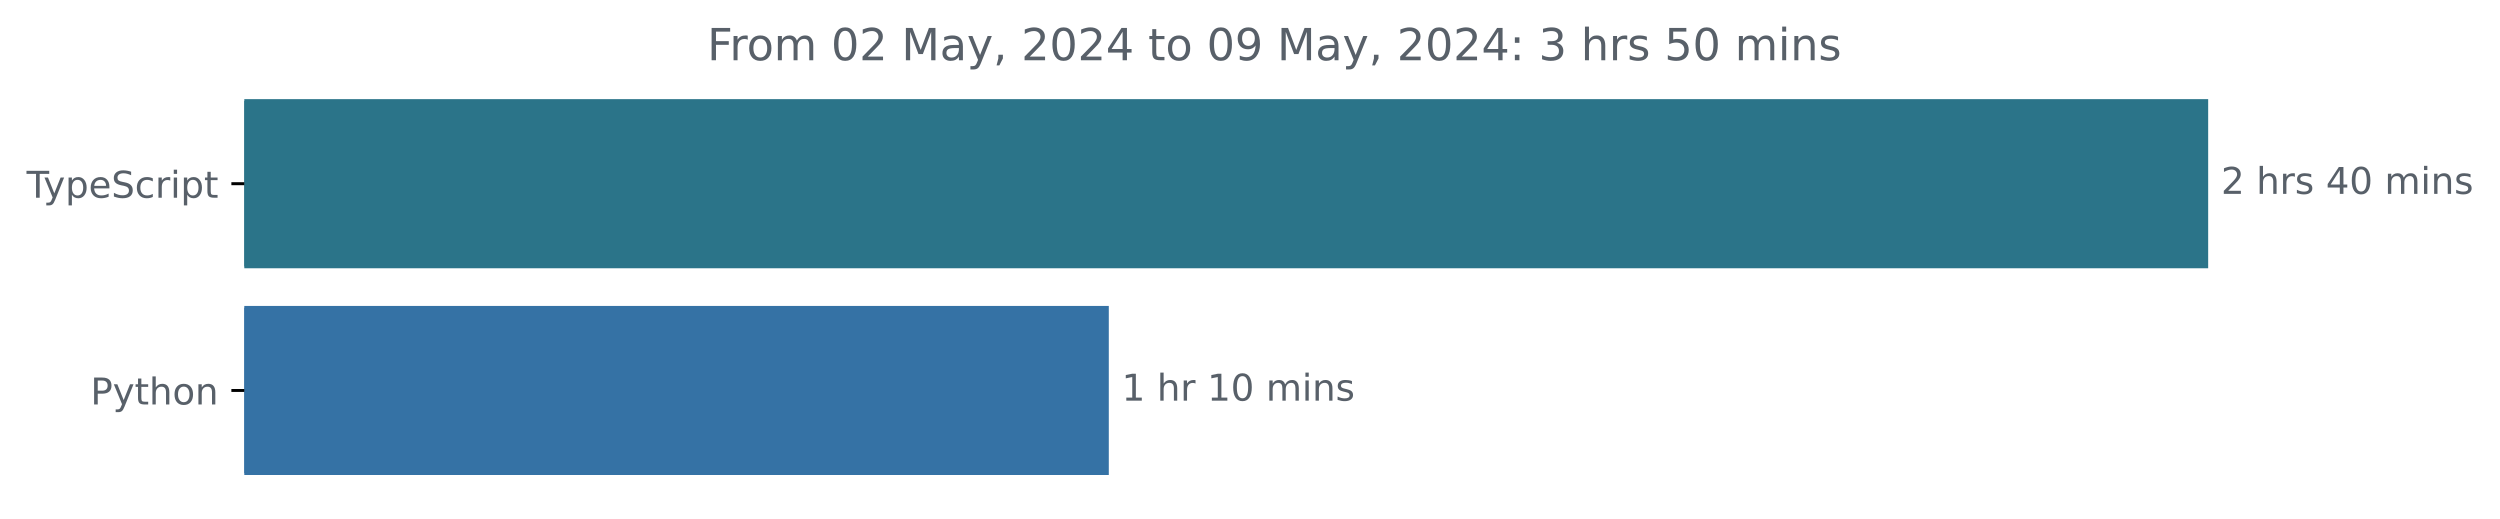
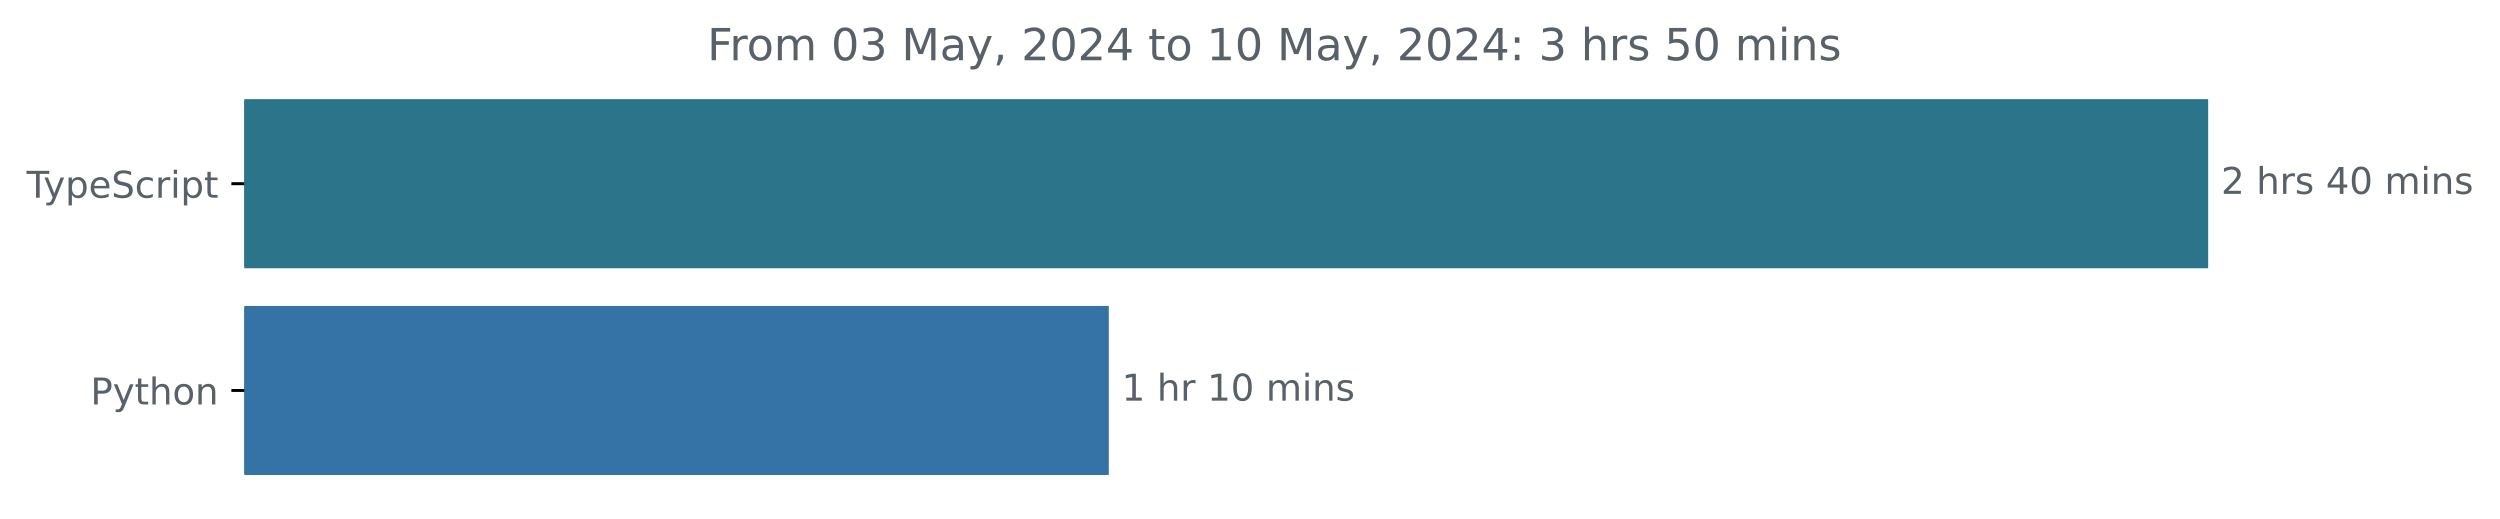
<svg xmlns="http://www.w3.org/2000/svg" xmlns:xlink="http://www.w3.org/1999/xlink" width="677.144pt" height="140.398pt" viewBox="0 0 677.144 140.398" version="1.1">
  <defs>
    <style type="text/css">*{stroke-linejoin: round; stroke-linecap: butt}</style>
  </defs>
  <g id="figure_1">
    <g id="patch_1">
      <path d="M -0 140.398  L 677.144 140.398  L 677.144 0  L -0 0  L -0 140.398  z " style="fill: none" />
    </g>
    <g id="axes_1">
      <g id="patch_2">
-         <path d="M 66.17 27.358  L 597.599 27.358  L 597.599 72.158  L 66.17 72.158  z " clip-path="url(#p35b4c80ea5)" style="fill: #2b7489; stroke: #2b7489; stroke-linejoin: miter" />
+         <path d="M 66.17 27.358  L 597.599 27.358  L 597.599 72.158  L 66.17 72.158  z " clip-path="url(#p74fc27ff46)" style="fill: #2b7489; stroke: #2b7489; stroke-linejoin: miter" />
      </g>
      <g id="patch_3">
-         <path d="M 66.17 83.358  L 299.828 83.358  L 299.828 128.158  L 66.17 128.158  z " clip-path="url(#p35b4c80ea5)" style="fill: #3572a5; stroke: #3572a5; stroke-linejoin: miter" />
+         <path d="M 66.17 83.358  L 299.828 83.358  L 299.828 128.158  L 66.17 128.158  z " clip-path="url(#p74fc27ff46)" style="fill: #3572a5; stroke: #3572a5; stroke-linejoin: miter" />
      </g>
      <g id="matplotlib.axis_1" />
      <g id="matplotlib.axis_2">
        <g id="ytick_1">
          <g id="line2d_1">
            <defs>
-               <path id="m7f90337892" d="M 0 0  L -3.5 0  " style="stroke: #000000; stroke-width: 0.8" />
+               <path id="m15ba5d1da5" d="M 0 0  L -3.5 0  " style="stroke: #000000; stroke-width: 0.8" />
            </defs>
            <g>
-               <use xlink:href="#m7f90337892" x="66.17" y="49.758" style="stroke: #000000; stroke-width: 0.8" />
+               <use xlink:href="#m15ba5d1da5" x="66.17" y="49.758" style="stroke: #000000; stroke-width: 0.8" />
            </g>
          </g>
          <g id="text_1">
            <g style="fill: #586069" transform="translate(7.2 53.55734) scale(0.1 -0.1)">
              <defs>
                <path id="DejaVuSans-54" d="M -19 4666  L 3928 4666  L 3928 4134  L 2272 4134  L 2272 0  L 1638 0  L 1638 4134  L -19 4134  L -19 4666  z " transform="scale(0.015625)" />
                <path id="DejaVuSans-79" d="M 2059 -325  Q 1816 -950 1584 -1140  Q 1353 -1331 966 -1331  L 506 -1331  L 506 -850  L 844 -850  Q 1081 -850 1212 -737  Q 1344 -625 1503 -206  L 1606 56  L 191 3500  L 800 3500  L 1894 763  L 2988 3500  L 3597 3500  L 2059 -325  z " transform="scale(0.015625)" />
                <path id="DejaVuSans-70" d="M 1159 525  L 1159 -1331  L 581 -1331  L 581 3500  L 1159 3500  L 1159 2969  Q 1341 3281 1617 3432  Q 1894 3584 2278 3584  Q 2916 3584 3314 3078  Q 3713 2572 3713 1747  Q 3713 922 3314 415  Q 2916 -91 2278 -91  Q 1894 -91 1617 61  Q 1341 213 1159 525  z M 3116 1747  Q 3116 2381 2855 2742  Q 2594 3103 2138 3103  Q 1681 3103 1420 2742  Q 1159 2381 1159 1747  Q 1159 1113 1420 752  Q 1681 391 2138 391  Q 2594 391 2855 752  Q 3116 1113 3116 1747  z " transform="scale(0.015625)" />
                <path id="DejaVuSans-65" d="M 3597 1894  L 3597 1613  L 953 1613  Q 991 1019 1311 708  Q 1631 397 2203 397  Q 2534 397 2845 478  Q 3156 559 3463 722  L 3463 178  Q 3153 47 2828 -22  Q 2503 -91 2169 -91  Q 1331 -91 842 396  Q 353 884 353 1716  Q 353 2575 817 3079  Q 1281 3584 2069 3584  Q 2775 3584 3186 3129  Q 3597 2675 3597 1894  z M 3022 2063  Q 3016 2534 2758 2815  Q 2500 3097 2075 3097  Q 1594 3097 1305 2825  Q 1016 2553 972 2059  L 3022 2063  z " transform="scale(0.015625)" />
                <path id="DejaVuSans-53" d="M 3425 4513  L 3425 3897  Q 3066 4069 2747 4153  Q 2428 4238 2131 4238  Q 1616 4238 1336 4038  Q 1056 3838 1056 3469  Q 1056 3159 1242 3001  Q 1428 2844 1947 2747  L 2328 2669  Q 3034 2534 3370 2195  Q 3706 1856 3706 1288  Q 3706 609 3251 259  Q 2797 -91 1919 -91  Q 1588 -91 1214 -16  Q 841 59 441 206  L 441 856  Q 825 641 1194 531  Q 1563 422 1919 422  Q 2459 422 2753 634  Q 3047 847 3047 1241  Q 3047 1584 2836 1778  Q 2625 1972 2144 2069  L 1759 2144  Q 1053 2284 737 2584  Q 422 2884 422 3419  Q 422 4038 858 4394  Q 1294 4750 2059 4750  Q 2388 4750 2728 4690  Q 3069 4631 3425 4513  z " transform="scale(0.015625)" />
                <path id="DejaVuSans-63" d="M 3122 3366  L 3122 2828  Q 2878 2963 2633 3030  Q 2388 3097 2138 3097  Q 1578 3097 1268 2742  Q 959 2388 959 1747  Q 959 1106 1268 751  Q 1578 397 2138 397  Q 2388 397 2633 464  Q 2878 531 3122 666  L 3122 134  Q 2881 22 2623 -34  Q 2366 -91 2075 -91  Q 1284 -91 818 406  Q 353 903 353 1747  Q 353 2603 823 3093  Q 1294 3584 2113 3584  Q 2378 3584 2631 3529  Q 2884 3475 3122 3366  z " transform="scale(0.015625)" />
                <path id="DejaVuSans-72" d="M 2631 2963  Q 2534 3019 2420 3045  Q 2306 3072 2169 3072  Q 1681 3072 1420 2755  Q 1159 2438 1159 1844  L 1159 0  L 581 0  L 581 3500  L 1159 3500  L 1159 2956  Q 1341 3275 1631 3429  Q 1922 3584 2338 3584  Q 2397 3584 2469 3576  Q 2541 3569 2628 3553  L 2631 2963  z " transform="scale(0.015625)" />
                <path id="DejaVuSans-69" d="M 603 3500  L 1178 3500  L 1178 0  L 603 0  L 603 3500  z M 603 4863  L 1178 4863  L 1178 4134  L 603 4134  L 603 4863  z " transform="scale(0.015625)" />
                <path id="DejaVuSans-74" d="M 1172 4494  L 1172 3500  L 2356 3500  L 2356 3053  L 1172 3053  L 1172 1153  Q 1172 725 1289 603  Q 1406 481 1766 481  L 2356 481  L 2356 0  L 1766 0  Q 1100 0 847 248  Q 594 497 594 1153  L 594 3053  L 172 3053  L 172 3500  L 594 3500  L 594 4494  L 1172 4494  z " transform="scale(0.015625)" />
              </defs>
              <use xlink:href="#DejaVuSans-54" />
              <use xlink:href="#DejaVuSans-79" x="45.459" />
              <use xlink:href="#DejaVuSans-70" x="104.639" />
              <use xlink:href="#DejaVuSans-65" x="168.115" />
              <use xlink:href="#DejaVuSans-53" x="229.639" />
              <use xlink:href="#DejaVuSans-63" x="293.115" />
              <use xlink:href="#DejaVuSans-72" x="348.096" />
              <use xlink:href="#DejaVuSans-69" x="389.209" />
              <use xlink:href="#DejaVuSans-70" x="416.992" />
              <use xlink:href="#DejaVuSans-74" x="480.469" />
            </g>
          </g>
        </g>
        <g id="ytick_2">
          <g id="line2d_2">
            <g>
-               <use xlink:href="#m7f90337892" x="66.17" y="105.758" style="stroke: #000000; stroke-width: 0.8" />
+               <use xlink:href="#m15ba5d1da5" x="66.17" y="105.758" style="stroke: #000000; stroke-width: 0.8" />
            </g>
          </g>
          <g id="text_2">
            <g style="fill: #586069" transform="translate(24.50781 109.5573) scale(0.1 -0.1)">
              <defs>
                <path id="DejaVuSans-50" d="M 1259 4147  L 1259 2394  L 2053 2394  Q 2494 2394 2734 2622  Q 2975 2850 2975 3272  Q 2975 3691 2734 3919  Q 2494 4147 2053 4147  L 1259 4147  z M 628 4666  L 2053 4666  Q 2838 4666 3239 4311  Q 3641 3956 3641 3272  Q 3641 2581 3239 2228  Q 2838 1875 2053 1875  L 1259 1875  L 1259 0  L 628 0  L 628 4666  z " transform="scale(0.015625)" />
                <path id="DejaVuSans-68" d="M 3513 2113  L 3513 0  L 2938 0  L 2938 2094  Q 2938 2591 2744 2837  Q 2550 3084 2163 3084  Q 1697 3084 1428 2787  Q 1159 2491 1159 1978  L 1159 0  L 581 0  L 581 4863  L 1159 4863  L 1159 2956  Q 1366 3272 1645 3428  Q 1925 3584 2291 3584  Q 2894 3584 3203 3211  Q 3513 2838 3513 2113  z " transform="scale(0.015625)" />
                <path id="DejaVuSans-6f" d="M 1959 3097  Q 1497 3097 1228 2736  Q 959 2375 959 1747  Q 959 1119 1226 758  Q 1494 397 1959 397  Q 2419 397 2687 759  Q 2956 1122 2956 1747  Q 2956 2369 2687 2733  Q 2419 3097 1959 3097  z M 1959 3584  Q 2709 3584 3137 3096  Q 3566 2609 3566 1747  Q 3566 888 3137 398  Q 2709 -91 1959 -91  Q 1206 -91 779 398  Q 353 888 353 1747  Q 353 2609 779 3096  Q 1206 3584 1959 3584  z " transform="scale(0.015625)" />
                <path id="DejaVuSans-6e" d="M 3513 2113  L 3513 0  L 2938 0  L 2938 2094  Q 2938 2591 2744 2837  Q 2550 3084 2163 3084  Q 1697 3084 1428 2787  Q 1159 2491 1159 1978  L 1159 0  L 581 0  L 581 3500  L 1159 3500  L 1159 2956  Q 1366 3272 1645 3428  Q 1925 3584 2291 3584  Q 2894 3584 3203 3211  Q 3513 2838 3513 2113  z " transform="scale(0.015625)" />
              </defs>
              <use xlink:href="#DejaVuSans-50" />
              <use xlink:href="#DejaVuSans-79" x="60.303" />
              <use xlink:href="#DejaVuSans-74" x="119.482" />
              <use xlink:href="#DejaVuSans-68" x="158.691" />
              <use xlink:href="#DejaVuSans-6f" x="222.07" />
              <use xlink:href="#DejaVuSans-6e" x="283.252" />
            </g>
          </g>
        </g>
      </g>
      <g id="text_3">
        <g style="fill: #586069" transform="translate(601.5989 52.5175) scale(0.1 -0.1)">
          <defs>
            <path id="DejaVuSans-32" d="M 1228 531  L 3431 531  L 3431 0  L 469 0  L 469 531  Q 828 903 1448 1529  Q 2069 2156 2228 2338  Q 2531 2678 2651 2914  Q 2772 3150 2772 3378  Q 2772 3750 2511 3984  Q 2250 4219 1831 4219  Q 1534 4219 1204 4116  Q 875 4013 500 3803  L 500 4441  Q 881 4594 1212 4672  Q 1544 4750 1819 4750  Q 2544 4750 2975 4387  Q 3406 4025 3406 3419  Q 3406 3131 3298 2873  Q 3191 2616 2906 2266  Q 2828 2175 2409 1742  Q 1991 1309 1228 531  z " transform="scale(0.015625)" />
            <path id="DejaVuSans-20" transform="scale(0.015625)" />
            <path id="DejaVuSans-73" d="M 2834 3397  L 2834 2853  Q 2591 2978 2328 3040  Q 2066 3103 1784 3103  Q 1356 3103 1142 2972  Q 928 2841 928 2578  Q 928 2378 1081 2264  Q 1234 2150 1697 2047  L 1894 2003  Q 2506 1872 2764 1633  Q 3022 1394 3022 966  Q 3022 478 2636 193  Q 2250 -91 1575 -91  Q 1294 -91 989 -36  Q 684 19 347 128  L 347 722  Q 666 556 975 473  Q 1284 391 1588 391  Q 1994 391 2212 530  Q 2431 669 2431 922  Q 2431 1156 2273 1281  Q 2116 1406 1581 1522  L 1381 1569  Q 847 1681 609 1914  Q 372 2147 372 2553  Q 372 3047 722 3315  Q 1072 3584 1716 3584  Q 2034 3584 2315 3537  Q 2597 3491 2834 3397  z " transform="scale(0.015625)" />
            <path id="DejaVuSans-34" d="M 2419 4116  L 825 1625  L 2419 1625  L 2419 4116  z M 2253 4666  L 3047 4666  L 3047 1625  L 3713 1625  L 3713 1100  L 3047 1100  L 3047 0  L 2419 0  L 2419 1100  L 313 1100  L 313 1709  L 2253 4666  z " transform="scale(0.015625)" />
            <path id="DejaVuSans-30" d="M 2034 4250  Q 1547 4250 1301 3770  Q 1056 3291 1056 2328  Q 1056 1369 1301 889  Q 1547 409 2034 409  Q 2525 409 2770 889  Q 3016 1369 3016 2328  Q 3016 3291 2770 3770  Q 2525 4250 2034 4250  z M 2034 4750  Q 2819 4750 3233 4129  Q 3647 3509 3647 2328  Q 3647 1150 3233 529  Q 2819 -91 2034 -91  Q 1250 -91 836 529  Q 422 1150 422 2328  Q 422 3509 836 4129  Q 1250 4750 2034 4750  z " transform="scale(0.015625)" />
            <path id="DejaVuSans-6d" d="M 3328 2828  Q 3544 3216 3844 3400  Q 4144 3584 4550 3584  Q 5097 3584 5394 3201  Q 5691 2819 5691 2113  L 5691 0  L 5113 0  L 5113 2094  Q 5113 2597 4934 2840  Q 4756 3084 4391 3084  Q 3944 3084 3684 2787  Q 3425 2491 3425 1978  L 3425 0  L 2847 0  L 2847 2094  Q 2847 2600 2669 2842  Q 2491 3084 2119 3084  Q 1678 3084 1418 2786  Q 1159 2488 1159 1978  L 1159 0  L 581 0  L 581 3500  L 1159 3500  L 1159 2956  Q 1356 3278 1631 3431  Q 1906 3584 2284 3584  Q 2666 3584 2933 3390  Q 3200 3197 3328 2828  z " transform="scale(0.015625)" />
          </defs>
          <use xlink:href="#DejaVuSans-32" />
          <use xlink:href="#DejaVuSans-20" x="63.623" />
          <use xlink:href="#DejaVuSans-68" x="95.41" />
          <use xlink:href="#DejaVuSans-72" x="158.789" />
          <use xlink:href="#DejaVuSans-73" x="199.902" />
          <use xlink:href="#DejaVuSans-20" x="252.002" />
          <use xlink:href="#DejaVuSans-34" x="283.789" />
          <use xlink:href="#DejaVuSans-30" x="347.412" />
          <use xlink:href="#DejaVuSans-20" x="411.035" />
          <use xlink:href="#DejaVuSans-6d" x="442.822" />
          <use xlink:href="#DejaVuSans-69" x="540.234" />
          <use xlink:href="#DejaVuSans-6e" x="568.018" />
          <use xlink:href="#DejaVuSans-73" x="631.396" />
        </g>
      </g>
      <g id="text_4">
        <g style="fill: #586069" transform="translate(303.8275 108.5175) scale(0.1 -0.1)">
          <defs>
            <path id="DejaVuSans-31" d="M 794 531  L 1825 531  L 1825 4091  L 703 3866  L 703 4441  L 1819 4666  L 2450 4666  L 2450 531  L 3481 531  L 3481 0  L 794 0  L 794 531  z " transform="scale(0.015625)" />
          </defs>
          <use xlink:href="#DejaVuSans-31" />
          <use xlink:href="#DejaVuSans-20" x="63.623" />
          <use xlink:href="#DejaVuSans-68" x="95.41" />
          <use xlink:href="#DejaVuSans-72" x="158.789" />
          <use xlink:href="#DejaVuSans-20" x="199.902" />
          <use xlink:href="#DejaVuSans-31" x="231.689" />
          <use xlink:href="#DejaVuSans-30" x="295.312" />
          <use xlink:href="#DejaVuSans-20" x="358.936" />
          <use xlink:href="#DejaVuSans-6d" x="390.723" />
          <use xlink:href="#DejaVuSans-69" x="488.135" />
          <use xlink:href="#DejaVuSans-6e" x="515.918" />
          <use xlink:href="#DejaVuSans-73" x="579.297" />
        </g>
      </g>
      <g id="text_5">
        <g style="fill: #586069" transform="translate(191.5666 16.31812) scale(0.12 -0.12)">
          <defs>
            <path id="DejaVuSans-46" d="M 628 4666  L 3309 4666  L 3309 4134  L 1259 4134  L 1259 2759  L 3109 2759  L 3109 2228  L 1259 2228  L 1259 0  L 628 0  L 628 4666  z " transform="scale(0.015625)" />
+             <path id="DejaVuSans-33" d="M 2597 2516  Q 3050 2419 3304 2112  Q 3559 1806 3559 1356  Q 3559 666 3084 287  Q 2609 -91 1734 -91  Q 1441 -91 1130 -33  Q 819 25 488 141  L 488 750  Q 750 597 1062 519  Q 1375 441 1716 441  Q 2309 441 2620 675  Q 2931 909 2931 1356  Q 2931 1769 2642 2001  Q 2353 2234 1838 2234  L 1294 2234  L 1294 2753  L 1863 2753  Q 2328 2753 2575 2939  Q 2822 3125 2822 3475  Q 2822 3834 2567 4026  Q 2313 4219 1838 4219  Q 1578 4219 1281 4162  Q 984 4106 628 3988  L 628 4550  Q 988 4650 1302 4700  Q 1616 4750 1894 4750  Q 2613 4750 3031 4423  Q 3450 4097 3450 3541  Q 3450 3153 3228 2886  Q 3006 2619 2597 2516  z " transform="scale(0.015625)" />
            <path id="DejaVuSans-4d" d="M 628 4666  L 1569 4666  L 2759 1491  L 3956 4666  L 4897 4666  L 4897 0  L 4281 0  L 4281 4097  L 3078 897  L 2444 897  L 1241 4097  L 1241 0  L 628 0  L 628 4666  z " transform="scale(0.015625)" />
            <path id="DejaVuSans-61" d="M 2194 1759  Q 1497 1759 1228 1600  Q 959 1441 959 1056  Q 959 750 1161 570  Q 1363 391 1709 391  Q 2188 391 2477 730  Q 2766 1069 2766 1631  L 2766 1759  L 2194 1759  z M 3341 1997  L 3341 0  L 2766 0  L 2766 531  Q 2569 213 2275 61  Q 1981 -91 1556 -91  Q 1019 -91 701 211  Q 384 513 384 1019  Q 384 1609 779 1909  Q 1175 2209 1959 2209  L 2766 2209  L 2766 2266  Q 2766 2663 2505 2880  Q 2244 3097 1772 3097  Q 1472 3097 1187 3025  Q 903 2953 641 2809  L 641 3341  Q 956 3463 1253 3523  Q 1550 3584 1831 3584  Q 2591 3584 2966 3190  Q 3341 2797 3341 1997  z " transform="scale(0.015625)" />
            <path id="DejaVuSans-2c" d="M 750 794  L 1409 794  L 1409 256  L 897 -744  L 494 -744  L 750 256  L 750 794  z " transform="scale(0.015625)" />
-             <path id="DejaVuSans-39" d="M 703 97  L 703 672  Q 941 559 1184 500  Q 1428 441 1663 441  Q 2288 441 2617 861  Q 2947 1281 2994 2138  Q 2813 1869 2534 1725  Q 2256 1581 1919 1581  Q 1219 1581 811 2004  Q 403 2428 403 3163  Q 403 3881 828 4315  Q 1253 4750 1959 4750  Q 2769 4750 3195 4129  Q 3622 3509 3622 2328  Q 3622 1225 3098 567  Q 2575 -91 1691 -91  Q 1453 -91 1209 -44  Q 966 3 703 97  z M 1959 2075  Q 2384 2075 2632 2365  Q 2881 2656 2881 3163  Q 2881 3666 2632 3958  Q 2384 4250 1959 4250  Q 1534 4250 1286 3958  Q 1038 3666 1038 3163  Q 1038 2656 1286 2365  Q 1534 2075 1959 2075  z " transform="scale(0.015625)" />
            <path id="DejaVuSans-3a" d="M 750 794  L 1409 794  L 1409 0  L 750 0  L 750 794  z M 750 3309  L 1409 3309  L 1409 2516  L 750 2516  L 750 3309  z " transform="scale(0.015625)" />
-             <path id="DejaVuSans-33" d="M 2597 2516  Q 3050 2419 3304 2112  Q 3559 1806 3559 1356  Q 3559 666 3084 287  Q 2609 -91 1734 -91  Q 1441 -91 1130 -33  Q 819 25 488 141  L 488 750  Q 750 597 1062 519  Q 1375 441 1716 441  Q 2309 441 2620 675  Q 2931 909 2931 1356  Q 2931 1769 2642 2001  Q 2353 2234 1838 2234  L 1294 2234  L 1294 2753  L 1863 2753  Q 2328 2753 2575 2939  Q 2822 3125 2822 3475  Q 2822 3834 2567 4026  Q 2313 4219 1838 4219  Q 1578 4219 1281 4162  Q 984 4106 628 3988  L 628 4550  Q 988 4650 1302 4700  Q 1616 4750 1894 4750  Q 2613 4750 3031 4423  Q 3450 4097 3450 3541  Q 3450 3153 3228 2886  Q 3006 2619 2597 2516  z " transform="scale(0.015625)" />
            <path id="DejaVuSans-35" d="M 691 4666  L 3169 4666  L 3169 4134  L 1269 4134  L 1269 2991  Q 1406 3038 1543 3061  Q 1681 3084 1819 3084  Q 2600 3084 3056 2656  Q 3513 2228 3513 1497  Q 3513 744 3044 326  Q 2575 -91 1722 -91  Q 1428 -91 1123 -41  Q 819 9 494 109  L 494 744  Q 775 591 1075 516  Q 1375 441 1709 441  Q 2250 441 2565 725  Q 2881 1009 2881 1497  Q 2881 1984 2565 2268  Q 2250 2553 1709 2553  Q 1456 2553 1204 2497  Q 953 2441 691 2322  L 691 4666  z " transform="scale(0.015625)" />
          </defs>
          <use xlink:href="#DejaVuSans-46" />
          <use xlink:href="#DejaVuSans-72" x="50.27" />
          <use xlink:href="#DejaVuSans-6f" x="89.133" />
          <use xlink:href="#DejaVuSans-6d" x="150.314" />
          <use xlink:href="#DejaVuSans-20" x="247.727" />
          <use xlink:href="#DejaVuSans-30" x="279.514" />
-           <use xlink:href="#DejaVuSans-32" x="343.137" />
+           <use xlink:href="#DejaVuSans-33" x="343.137" />
          <use xlink:href="#DejaVuSans-20" x="406.76" />
          <use xlink:href="#DejaVuSans-4d" x="438.547" />
          <use xlink:href="#DejaVuSans-61" x="524.826" />
          <use xlink:href="#DejaVuSans-79" x="586.105" />
          <use xlink:href="#DejaVuSans-2c" x="645.285" />
          <use xlink:href="#DejaVuSans-20" x="677.072" />
          <use xlink:href="#DejaVuSans-32" x="708.859" />
          <use xlink:href="#DejaVuSans-30" x="772.482" />
          <use xlink:href="#DejaVuSans-32" x="836.105" />
          <use xlink:href="#DejaVuSans-34" x="899.729" />
          <use xlink:href="#DejaVuSans-20" x="963.352" />
          <use xlink:href="#DejaVuSans-74" x="995.139" />
          <use xlink:href="#DejaVuSans-6f" x="1034.348" />
          <use xlink:href="#DejaVuSans-20" x="1095.529" />
-           <use xlink:href="#DejaVuSans-30" x="1127.316" />
-           <use xlink:href="#DejaVuSans-39" x="1190.939" />
+           <use xlink:href="#DejaVuSans-31" x="1127.316" />
+           <use xlink:href="#DejaVuSans-30" x="1190.939" />
          <use xlink:href="#DejaVuSans-20" x="1254.562" />
          <use xlink:href="#DejaVuSans-4d" x="1286.35" />
          <use xlink:href="#DejaVuSans-61" x="1372.629" />
          <use xlink:href="#DejaVuSans-79" x="1433.908" />
          <use xlink:href="#DejaVuSans-2c" x="1493.088" />
          <use xlink:href="#DejaVuSans-20" x="1524.875" />
          <use xlink:href="#DejaVuSans-32" x="1556.662" />
          <use xlink:href="#DejaVuSans-30" x="1620.285" />
          <use xlink:href="#DejaVuSans-32" x="1683.908" />
          <use xlink:href="#DejaVuSans-34" x="1747.531" />
          <use xlink:href="#DejaVuSans-3a" x="1811.154" />
          <use xlink:href="#DejaVuSans-20" x="1844.846" />
          <use xlink:href="#DejaVuSans-33" x="1876.633" />
          <use xlink:href="#DejaVuSans-20" x="1940.256" />
          <use xlink:href="#DejaVuSans-68" x="1972.043" />
          <use xlink:href="#DejaVuSans-72" x="2035.422" />
          <use xlink:href="#DejaVuSans-73" x="2076.535" />
          <use xlink:href="#DejaVuSans-20" x="2128.635" />
          <use xlink:href="#DejaVuSans-35" x="2160.422" />
          <use xlink:href="#DejaVuSans-30" x="2224.045" />
          <use xlink:href="#DejaVuSans-20" x="2287.668" />
          <use xlink:href="#DejaVuSans-6d" x="2319.455" />
          <use xlink:href="#DejaVuSans-69" x="2416.867" />
          <use xlink:href="#DejaVuSans-6e" x="2444.65" />
          <use xlink:href="#DejaVuSans-73" x="2508.029" />
        </g>
      </g>
    </g>
  </g>
  <defs>
-     <clipPath id="p35b4c80ea5">
+     <clipPath id="p74fc27ff46">
      <rect x="66.17" y="22.318" width="558" height="110.88" />
    </clipPath>
  </defs>
</svg>
